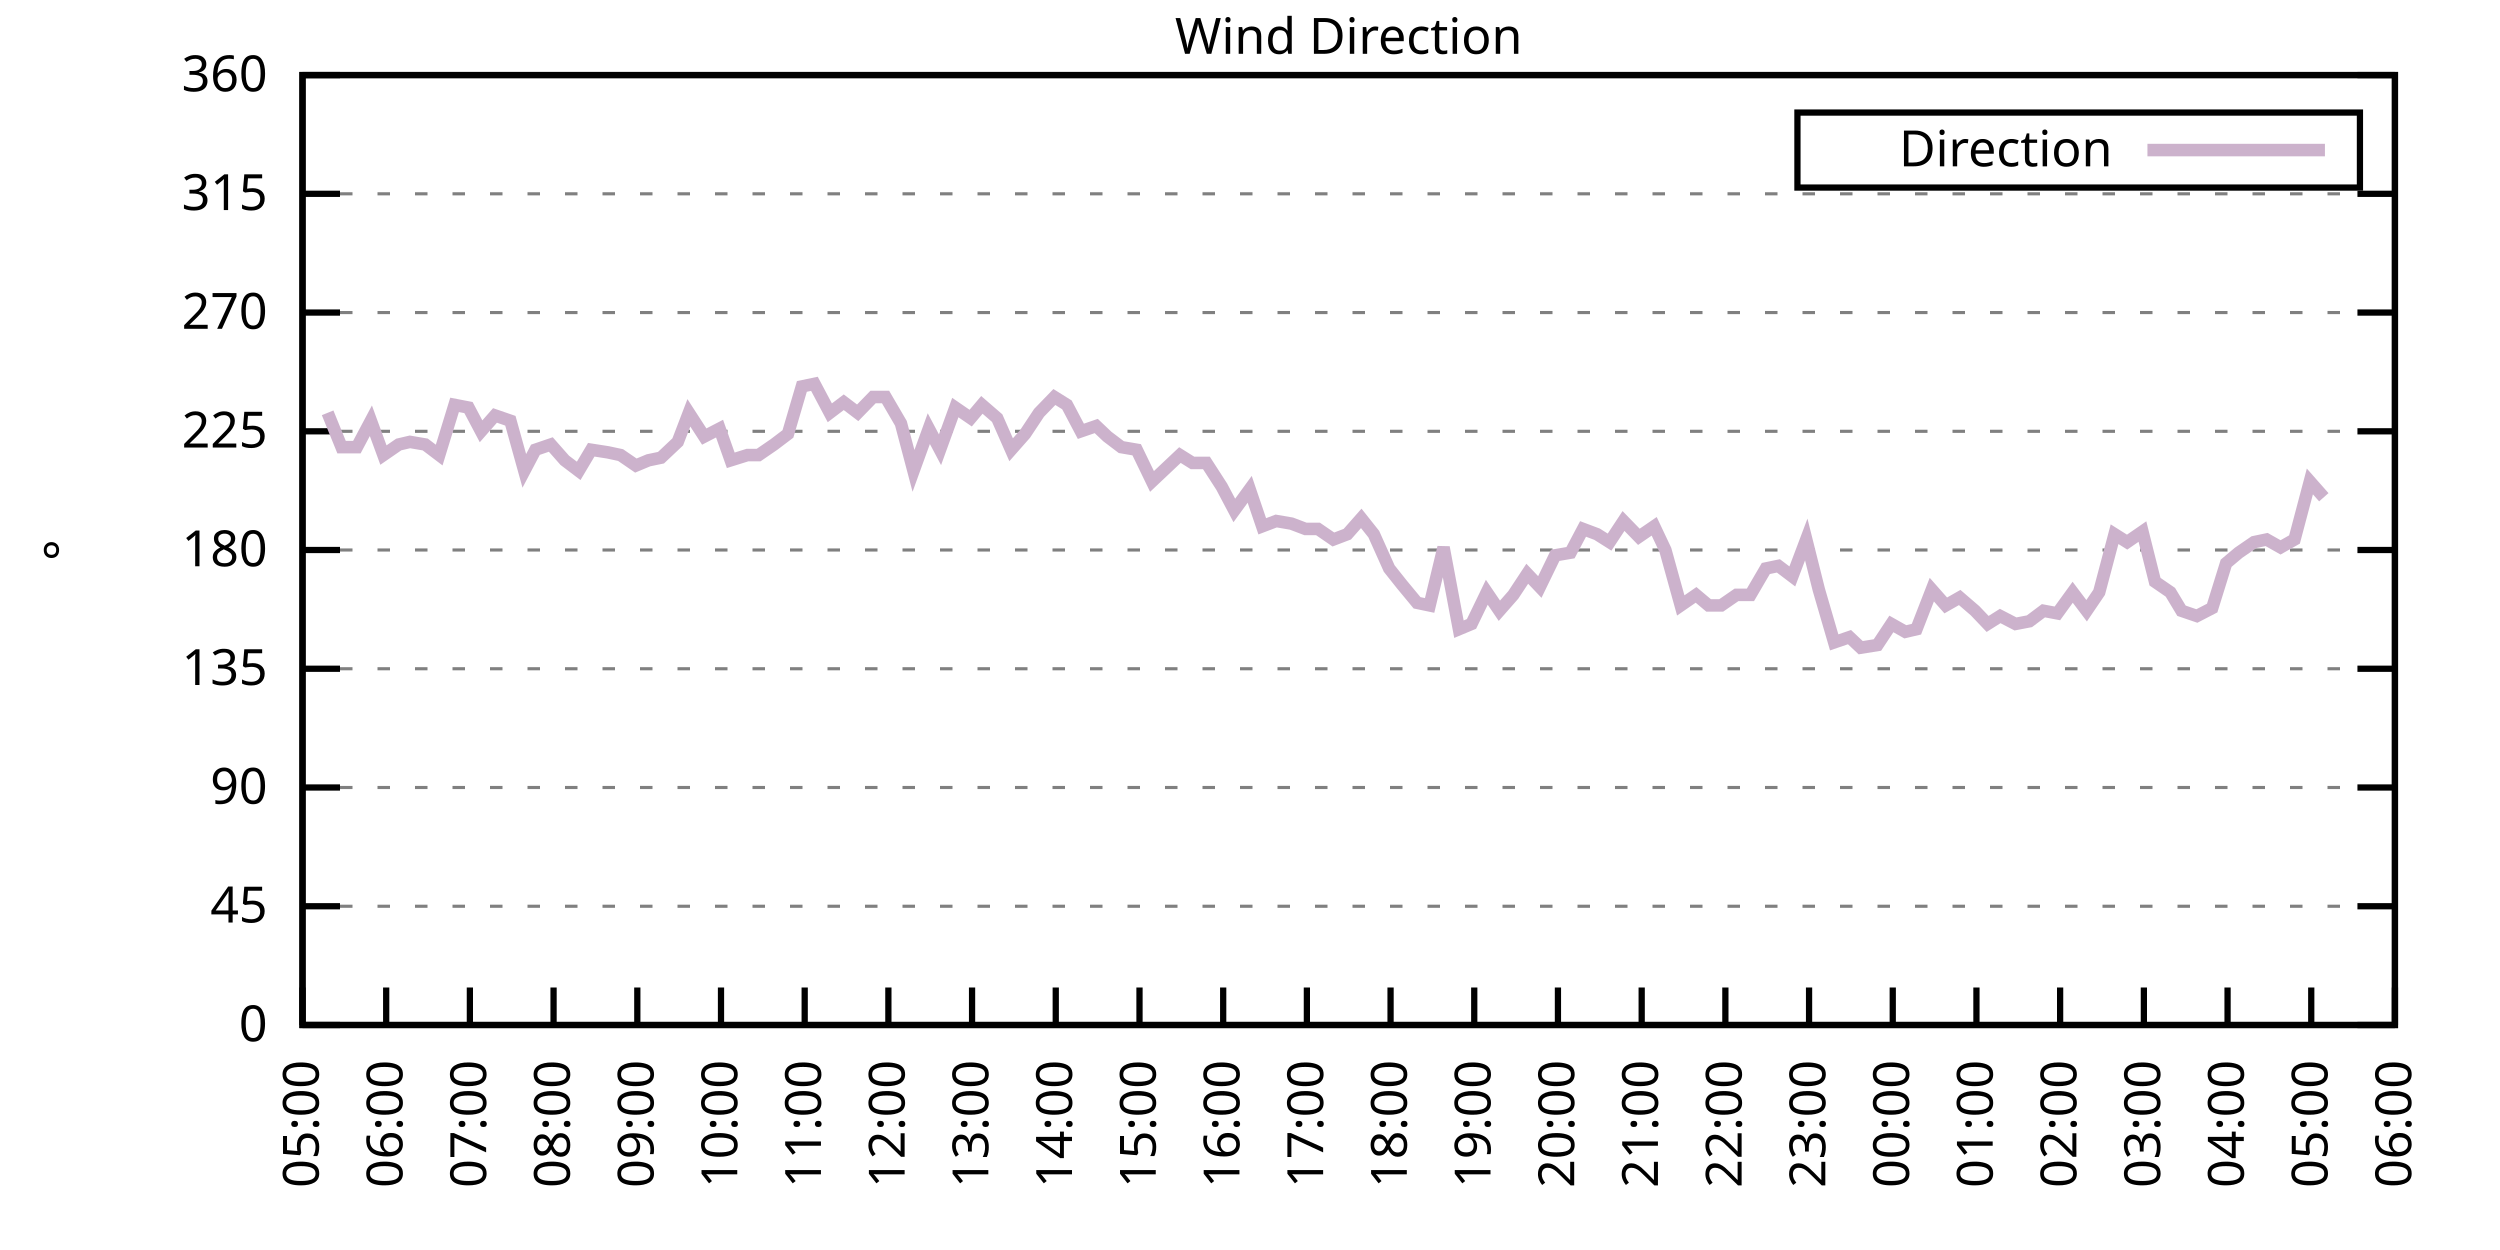
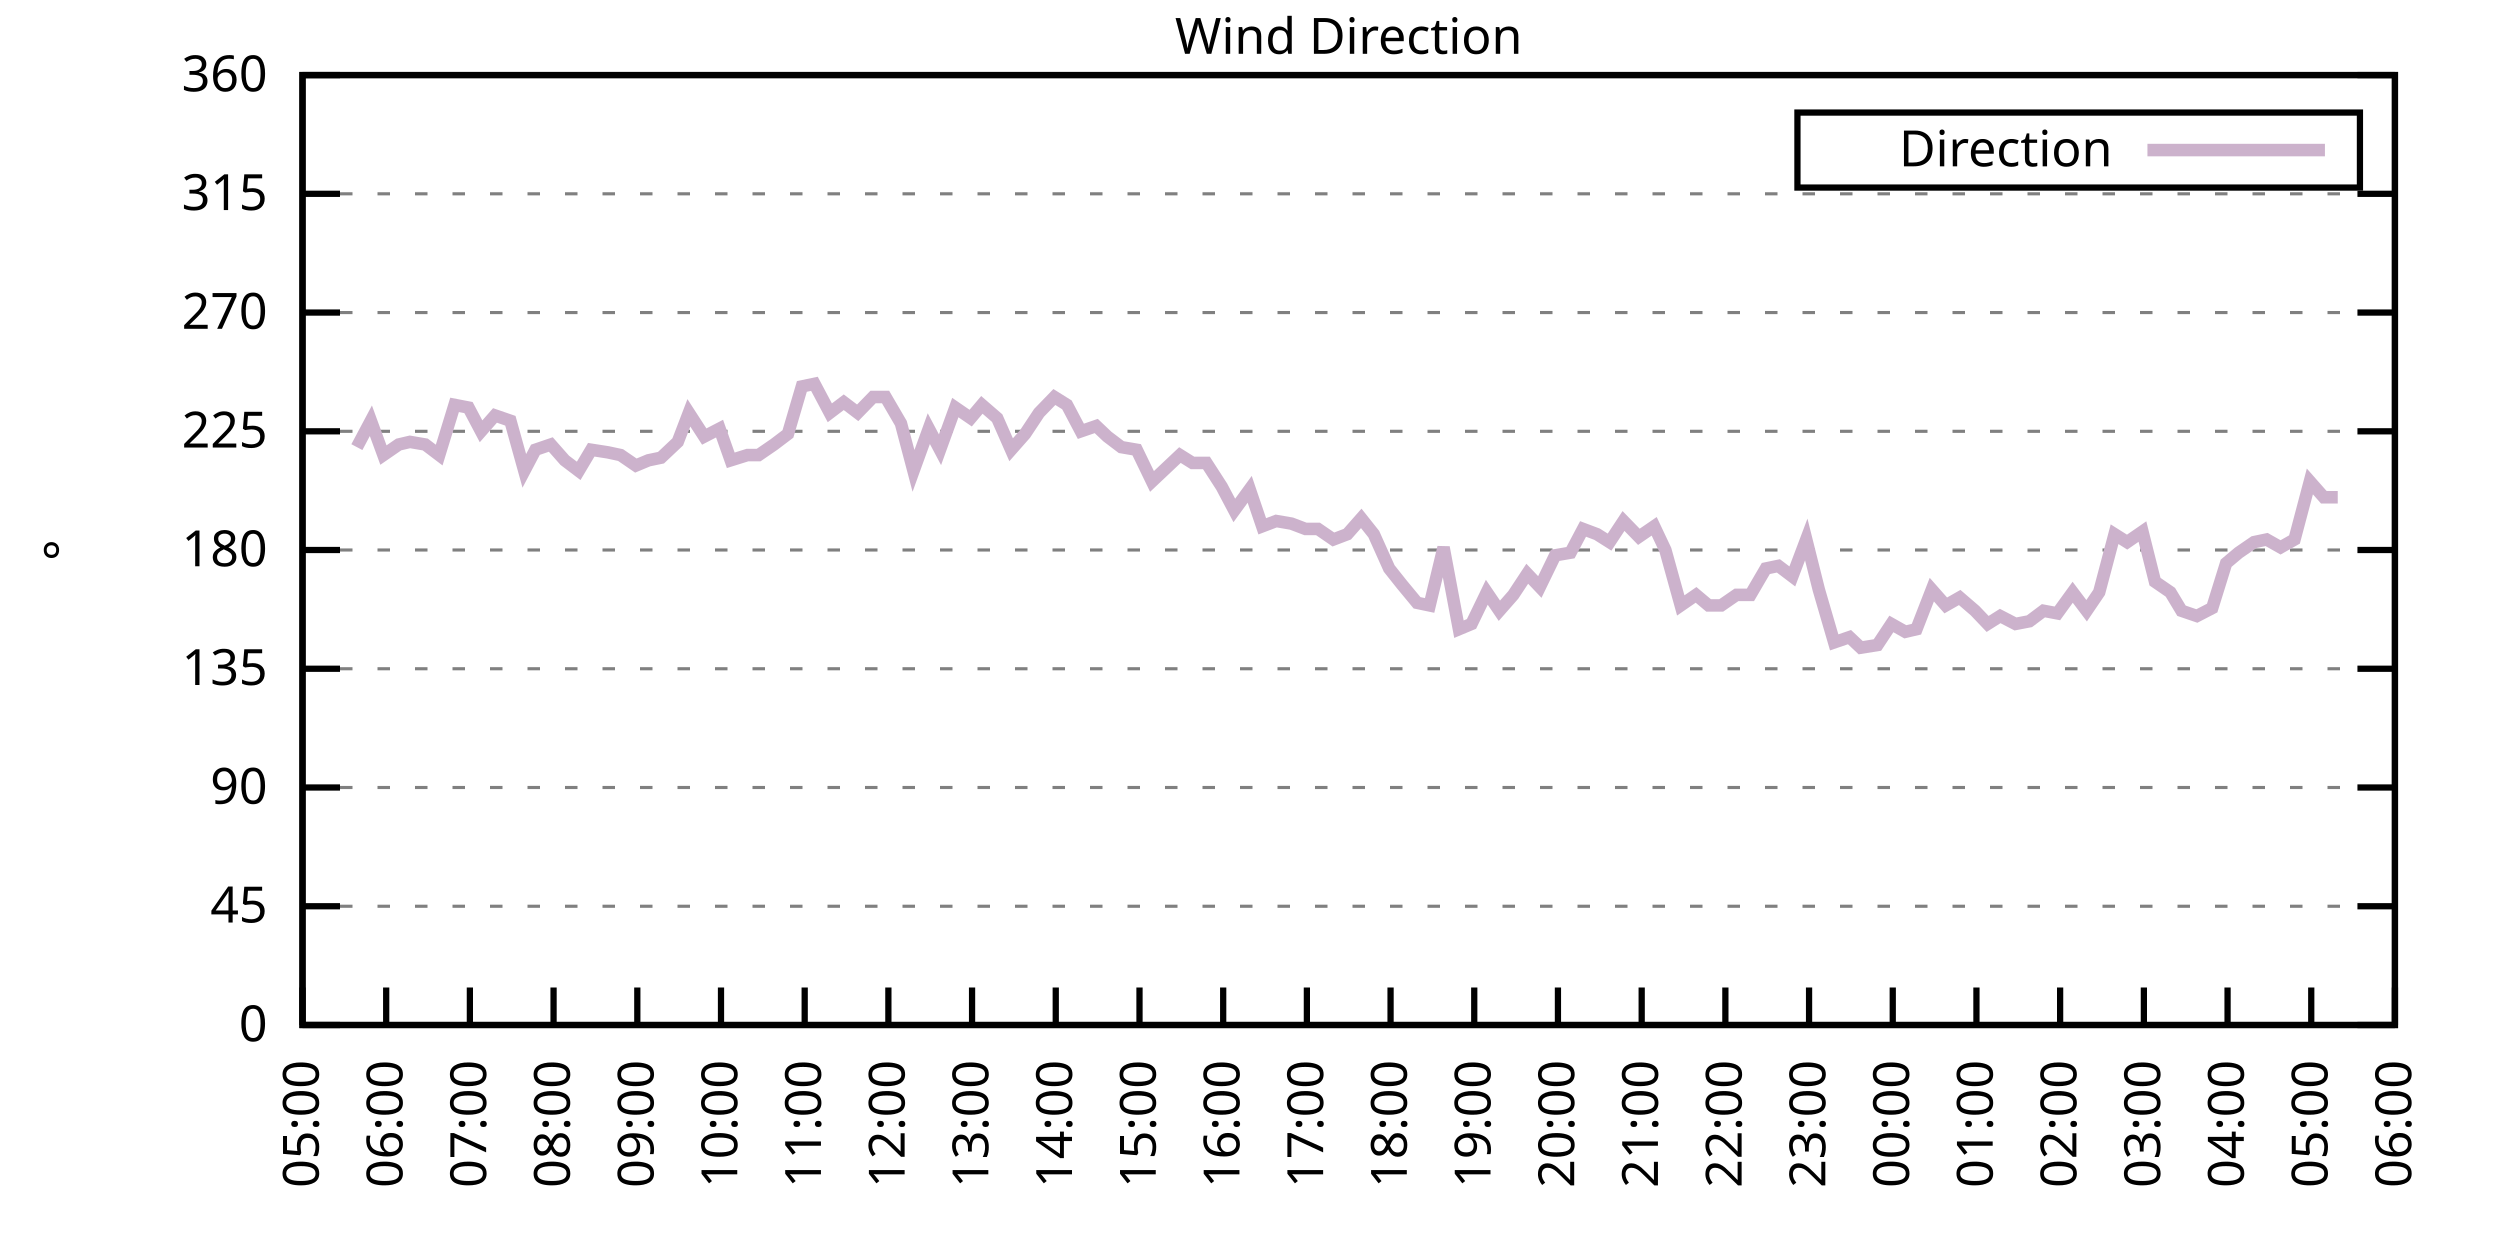
<svg xmlns="http://www.w3.org/2000/svg" xmlns:xlink="http://www.w3.org/1999/xlink" width="400" height="200" viewBox="0 0 400 200">
  <g id="gnuplot_canvas">
    <rect x="0" y="0" width="400" height="200" fill="none" />
    <defs>
      <circle id="gpDot" r="0.5" stroke-width="0.5" stroke="currentColor" />
      <path id="gpPt0" stroke-width="0.333" stroke="currentColor" d="M-1,0 h2 M0,-1 v2" />
      <path id="gpPt1" stroke-width="0.333" stroke="currentColor" d="M-1,-1 L1,1 M1,-1 L-1,1" />
      <path id="gpPt2" stroke-width="0.333" stroke="currentColor" d="M-1,0 L1,0 M0,-1 L0,1 M-1,-1 L1,1 M-1,1 L1,-1" />
      <rect id="gpPt3" stroke-width="0.333" stroke="currentColor" x="-1" y="-1" width="2" height="2" />
      <rect id="gpPt4" stroke-width="0.333" stroke="currentColor" fill="currentColor" x="-1" y="-1" width="2" height="2" />
      <circle id="gpPt5" stroke-width="0.333" stroke="currentColor" cx="0" cy="0" r="1" />
      <use xlink:href="#gpPt5" id="gpPt6" fill="currentColor" stroke="none" />
      <path id="gpPt7" stroke-width="0.333" stroke="currentColor" d="M0,-1.33 L-1.33,0.67 L1.33,0.67 z" />
      <use xlink:href="#gpPt7" id="gpPt8" fill="currentColor" stroke="none" />
      <use xlink:href="#gpPt7" id="gpPt9" stroke="currentColor" transform="rotate(180)" />
      <use xlink:href="#gpPt9" id="gpPt10" fill="currentColor" stroke="none" />
      <use xlink:href="#gpPt3" id="gpPt11" stroke="currentColor" transform="rotate(45)" />
      <use xlink:href="#gpPt11" id="gpPt12" fill="currentColor" stroke="none" />
      <path id="gpPt13" stroke-width="0.333" stroke="currentColor" d="M0,1.330 L1.265,0.411 L0.782,-1.067 L-0.782,-1.076 L-1.265,0.411 z" />
      <use xlink:href="#gpPt13" id="gpPt14" fill="currentColor" stroke="none" />
      <filter id="textbox" filterUnits="objectBoundingBox" x="0" y="0" height="1" width="1">
        <feFlood flood-color="white" flood-opacity="1" result="bgnd" />
        <feComposite in="SourceGraphic" in2="bgnd" operator="atop" />
      </filter>
      <filter id="greybox" filterUnits="objectBoundingBox" x="0" y="0" height="1" width="1">
        <feFlood flood-color="lightgrey" flood-opacity="1" result="grey" />
        <feComposite in="SourceGraphic" in2="grey" operator="atop" />
      </filter>
    </defs>
    <g fill="none" color="white" stroke="currentColor" stroke-width="1.00" stroke-linecap="butt" stroke-linejoin="miter">
</g>
    <g fill="none" color="black" stroke="currentColor" stroke-width="1.00" stroke-linecap="butt" stroke-linejoin="miter">
      <g stroke="none" shape-rendering="crispEdges">
        <polygon fill="rgb(255, 255, 255)" points="48.40,164.00 383.18,164.00 383.18,12.02 48.40,12.02 " />
      </g>
    </g>
    <g fill="none" color="black" stroke="currentColor" stroke-width="1.00" stroke-linecap="butt" stroke-linejoin="miter">
</g>
    <g fill="none" color="black" stroke="black" stroke-width="0.50" stroke-linecap="butt" stroke-linejoin="miter">
</g>
    <g fill="none" color="gray" stroke="currentColor" stroke-width="0.50" stroke-linecap="butt" stroke-linejoin="miter">
      <path stroke="gray" stroke-dasharray="2,4" class="gridline" d="M48.40,164.00 L383.19,164.00  " />
    </g>
    <g fill="none" color="gray" stroke="gray" stroke-width="1.00" stroke-linecap="butt" stroke-linejoin="miter">
</g>
    <g fill="none" color="black" stroke="currentColor" stroke-width="1.00" stroke-linecap="butt" stroke-linejoin="miter">
      <path stroke="black" d="M48.40,164.00 L54.40,164.00 M383.19,164.00 L377.19,164.00  " />
      <g transform="translate(42.80,166.60)" stroke="none" fill="black" font-family="Sans" font-size="8.00" text-anchor="end">
        <text>
          <tspan font-family="Sans"> 0</tspan>
        </text>
      </g>
    </g>
    <g fill="none" color="black" stroke="currentColor" stroke-width="1.00" stroke-linecap="butt" stroke-linejoin="miter">
</g>
    <g fill="none" color="black" stroke="black" stroke-width="0.50" stroke-linecap="butt" stroke-linejoin="miter">
</g>
    <g fill="none" color="gray" stroke="currentColor" stroke-width="0.50" stroke-linecap="butt" stroke-linejoin="miter">
      <path stroke="gray" stroke-dasharray="2,4" class="gridline" d="M48.40,145.00 L383.19,145.00  " />
    </g>
    <g fill="none" color="gray" stroke="gray" stroke-width="1.00" stroke-linecap="butt" stroke-linejoin="miter">
</g>
    <g fill="none" color="black" stroke="currentColor" stroke-width="1.00" stroke-linecap="butt" stroke-linejoin="miter">
      <path stroke="black" d="M48.40,145.00 L54.40,145.00 M383.19,145.00 L377.19,145.00  " />
      <g transform="translate(42.80,147.60)" stroke="none" fill="black" font-family="Sans" font-size="8.00" text-anchor="end">
        <text>
          <tspan font-family="Sans"> 45</tspan>
        </text>
      </g>
    </g>
    <g fill="none" color="black" stroke="currentColor" stroke-width="1.00" stroke-linecap="butt" stroke-linejoin="miter">
</g>
    <g fill="none" color="black" stroke="black" stroke-width="0.50" stroke-linecap="butt" stroke-linejoin="miter">
</g>
    <g fill="none" color="gray" stroke="currentColor" stroke-width="0.50" stroke-linecap="butt" stroke-linejoin="miter">
      <path stroke="gray" stroke-dasharray="2,4" class="gridline" d="M48.40,126.00 L383.19,126.00  " />
    </g>
    <g fill="none" color="gray" stroke="gray" stroke-width="1.00" stroke-linecap="butt" stroke-linejoin="miter">
</g>
    <g fill="none" color="black" stroke="currentColor" stroke-width="1.00" stroke-linecap="butt" stroke-linejoin="miter">
      <path stroke="black" d="M48.40,126.00 L54.40,126.00 M383.19,126.00 L377.19,126.00  " />
      <g transform="translate(42.80,128.60)" stroke="none" fill="black" font-family="Sans" font-size="8.00" text-anchor="end">
        <text>
          <tspan font-family="Sans"> 90</tspan>
        </text>
      </g>
    </g>
    <g fill="none" color="black" stroke="currentColor" stroke-width="1.00" stroke-linecap="butt" stroke-linejoin="miter">
</g>
    <g fill="none" color="black" stroke="black" stroke-width="0.50" stroke-linecap="butt" stroke-linejoin="miter">
</g>
    <g fill="none" color="gray" stroke="currentColor" stroke-width="0.50" stroke-linecap="butt" stroke-linejoin="miter">
      <path stroke="gray" stroke-dasharray="2,4" class="gridline" d="M48.40,107.00 L383.19,107.00  " />
    </g>
    <g fill="none" color="gray" stroke="gray" stroke-width="1.00" stroke-linecap="butt" stroke-linejoin="miter">
</g>
    <g fill="none" color="black" stroke="currentColor" stroke-width="1.00" stroke-linecap="butt" stroke-linejoin="miter">
      <path stroke="black" d="M48.40,107.00 L54.40,107.00 M383.19,107.00 L377.19,107.00  " />
      <g transform="translate(42.80,109.60)" stroke="none" fill="black" font-family="Sans" font-size="8.00" text-anchor="end">
        <text>
          <tspan font-family="Sans"> 135</tspan>
        </text>
      </g>
    </g>
    <g fill="none" color="black" stroke="currentColor" stroke-width="1.00" stroke-linecap="butt" stroke-linejoin="miter">
</g>
    <g fill="none" color="black" stroke="black" stroke-width="0.50" stroke-linecap="butt" stroke-linejoin="miter">
</g>
    <g fill="none" color="gray" stroke="currentColor" stroke-width="0.50" stroke-linecap="butt" stroke-linejoin="miter">
      <path stroke="gray" stroke-dasharray="2,4" class="gridline" d="M48.40,88.00 L383.19,88.00  " />
    </g>
    <g fill="none" color="gray" stroke="gray" stroke-width="1.00" stroke-linecap="butt" stroke-linejoin="miter">
</g>
    <g fill="none" color="black" stroke="currentColor" stroke-width="1.00" stroke-linecap="butt" stroke-linejoin="miter">
      <path stroke="black" d="M48.40,88.00 L54.40,88.00 M383.19,88.00 L377.19,88.00  " />
      <g transform="translate(42.80,90.60)" stroke="none" fill="black" font-family="Sans" font-size="8.00" text-anchor="end">
        <text>
          <tspan font-family="Sans"> 180</tspan>
        </text>
      </g>
    </g>
    <g fill="none" color="black" stroke="currentColor" stroke-width="1.00" stroke-linecap="butt" stroke-linejoin="miter">
</g>
    <g fill="none" color="black" stroke="black" stroke-width="0.50" stroke-linecap="butt" stroke-linejoin="miter">
</g>
    <g fill="none" color="gray" stroke="currentColor" stroke-width="0.50" stroke-linecap="butt" stroke-linejoin="miter">
      <path stroke="gray" stroke-dasharray="2,4" class="gridline" d="M48.40,69.01 L383.19,69.01  " />
    </g>
    <g fill="none" color="gray" stroke="gray" stroke-width="1.00" stroke-linecap="butt" stroke-linejoin="miter">
</g>
    <g fill="none" color="black" stroke="currentColor" stroke-width="1.00" stroke-linecap="butt" stroke-linejoin="miter">
      <path stroke="black" d="M48.40,69.01 L54.40,69.01 M383.19,69.01 L377.19,69.01  " />
      <g transform="translate(42.80,71.61)" stroke="none" fill="black" font-family="Sans" font-size="8.00" text-anchor="end">
        <text>
          <tspan font-family="Sans"> 225</tspan>
        </text>
      </g>
    </g>
    <g fill="none" color="black" stroke="currentColor" stroke-width="1.00" stroke-linecap="butt" stroke-linejoin="miter">
</g>
    <g fill="none" color="black" stroke="black" stroke-width="0.50" stroke-linecap="butt" stroke-linejoin="miter">
</g>
    <g fill="none" color="gray" stroke="currentColor" stroke-width="0.50" stroke-linecap="butt" stroke-linejoin="miter">
      <path stroke="gray" stroke-dasharray="2,4" class="gridline" d="M48.40,50.01 L383.19,50.01  " />
    </g>
    <g fill="none" color="gray" stroke="gray" stroke-width="1.00" stroke-linecap="butt" stroke-linejoin="miter">
</g>
    <g fill="none" color="black" stroke="currentColor" stroke-width="1.00" stroke-linecap="butt" stroke-linejoin="miter">
      <path stroke="black" d="M48.40,50.01 L54.40,50.01 M383.19,50.01 L377.19,50.01  " />
      <g transform="translate(42.80,52.61)" stroke="none" fill="black" font-family="Sans" font-size="8.00" text-anchor="end">
        <text>
          <tspan font-family="Sans"> 270</tspan>
        </text>
      </g>
    </g>
    <g fill="none" color="black" stroke="currentColor" stroke-width="1.00" stroke-linecap="butt" stroke-linejoin="miter">
</g>
    <g fill="none" color="black" stroke="black" stroke-width="0.50" stroke-linecap="butt" stroke-linejoin="miter">
</g>
    <g fill="none" color="gray" stroke="currentColor" stroke-width="0.50" stroke-linecap="butt" stroke-linejoin="miter">
      <path stroke="gray" stroke-dasharray="2,4" class="gridline" d="M48.40,31.01 L383.19,31.01  " />
    </g>
    <g fill="none" color="gray" stroke="gray" stroke-width="1.00" stroke-linecap="butt" stroke-linejoin="miter">
</g>
    <g fill="none" color="black" stroke="currentColor" stroke-width="1.00" stroke-linecap="butt" stroke-linejoin="miter">
      <path stroke="black" d="M48.40,31.01 L54.40,31.01 M383.19,31.01 L377.19,31.01  " />
      <g transform="translate(42.80,33.61)" stroke="none" fill="black" font-family="Sans" font-size="8.00" text-anchor="end">
        <text>
          <tspan font-family="Sans"> 315</tspan>
        </text>
      </g>
    </g>
    <g fill="none" color="black" stroke="currentColor" stroke-width="1.00" stroke-linecap="butt" stroke-linejoin="miter">
</g>
    <g fill="none" color="black" stroke="black" stroke-width="0.50" stroke-linecap="butt" stroke-linejoin="miter">
</g>
    <g fill="none" color="gray" stroke="currentColor" stroke-width="0.50" stroke-linecap="butt" stroke-linejoin="miter">
      <path stroke="gray" stroke-dasharray="2,4" class="gridline" d="M48.40,12.01 L383.19,12.01  " />
    </g>
    <g fill="none" color="gray" stroke="gray" stroke-width="1.00" stroke-linecap="butt" stroke-linejoin="miter">
</g>
    <g fill="none" color="black" stroke="currentColor" stroke-width="1.00" stroke-linecap="butt" stroke-linejoin="miter">
      <path stroke="black" d="M48.40,12.01 L54.40,12.01 M383.19,12.01 L377.19,12.01  " />
      <g transform="translate(42.80,14.61)" stroke="none" fill="black" font-family="Sans" font-size="8.00" text-anchor="end">
        <text>
          <tspan font-family="Sans"> 360</tspan>
        </text>
      </g>
    </g>
    <g fill="none" color="black" stroke="currentColor" stroke-width="1.00" stroke-linecap="butt" stroke-linejoin="miter">
      <path stroke="black" d="M48.40,164.00 L48.40,158.00  " />
      <g transform="translate(51.00,169.60) rotate(270.00)" stroke="none" fill="black" font-family="Sans" font-size="8.00" text-anchor="end">
        <text>
          <tspan font-family="Sans">05:00</tspan>
        </text>
      </g>
    </g>
    <g fill="none" color="black" stroke="currentColor" stroke-width="1.00" stroke-linecap="butt" stroke-linejoin="miter">
      <path stroke="black" d="M61.79,164.00 L61.79,158.00  " />
      <g transform="translate(64.39,169.60) rotate(270.00)" stroke="none" fill="black" font-family="Sans" font-size="8.00" text-anchor="end">
        <text>
          <tspan font-family="Sans">06:00</tspan>
        </text>
      </g>
    </g>
    <g fill="none" color="black" stroke="currentColor" stroke-width="1.00" stroke-linecap="butt" stroke-linejoin="miter">
      <path stroke="black" d="M75.18,164.00 L75.18,158.00  " />
      <g transform="translate(77.78,169.60) rotate(270.00)" stroke="none" fill="black" font-family="Sans" font-size="8.00" text-anchor="end">
        <text>
          <tspan font-family="Sans">07:00</tspan>
        </text>
      </g>
    </g>
    <g fill="none" color="black" stroke="currentColor" stroke-width="1.00" stroke-linecap="butt" stroke-linejoin="miter">
      <path stroke="black" d="M88.57,164.00 L88.57,158.00  " />
      <g transform="translate(91.17,169.60) rotate(270.00)" stroke="none" fill="black" font-family="Sans" font-size="8.00" text-anchor="end">
        <text>
          <tspan font-family="Sans">08:00</tspan>
        </text>
      </g>
    </g>
    <g fill="none" color="black" stroke="currentColor" stroke-width="1.00" stroke-linecap="butt" stroke-linejoin="miter">
      <path stroke="black" d="M101.97,164.00 L101.97,158.00  " />
      <g transform="translate(104.57,169.60) rotate(270.00)" stroke="none" fill="black" font-family="Sans" font-size="8.00" text-anchor="end">
        <text>
          <tspan font-family="Sans">09:00</tspan>
        </text>
      </g>
    </g>
    <g fill="none" color="black" stroke="currentColor" stroke-width="1.00" stroke-linecap="butt" stroke-linejoin="miter">
      <path stroke="black" d="M115.36,164.00 L115.36,158.00  " />
      <g transform="translate(117.96,169.60) rotate(270.00)" stroke="none" fill="black" font-family="Sans" font-size="8.00" text-anchor="end">
        <text>
          <tspan font-family="Sans">10:00</tspan>
        </text>
      </g>
    </g>
    <g fill="none" color="black" stroke="currentColor" stroke-width="1.00" stroke-linecap="butt" stroke-linejoin="miter">
      <path stroke="black" d="M128.75,164.00 L128.75,158.00  " />
      <g transform="translate(131.35,169.60) rotate(270.00)" stroke="none" fill="black" font-family="Sans" font-size="8.00" text-anchor="end">
        <text>
          <tspan font-family="Sans">11:00</tspan>
        </text>
      </g>
    </g>
    <g fill="none" color="black" stroke="currentColor" stroke-width="1.00" stroke-linecap="butt" stroke-linejoin="miter">
      <path stroke="black" d="M142.14,164.00 L142.14,158.00  " />
      <g transform="translate(144.74,169.60) rotate(270.00)" stroke="none" fill="black" font-family="Sans" font-size="8.00" text-anchor="end">
        <text>
          <tspan font-family="Sans">12:00</tspan>
        </text>
      </g>
    </g>
    <g fill="none" color="black" stroke="currentColor" stroke-width="1.00" stroke-linecap="butt" stroke-linejoin="miter">
      <path stroke="black" d="M155.53,164.00 L155.53,158.00  " />
      <g transform="translate(158.13,169.60) rotate(270.00)" stroke="none" fill="black" font-family="Sans" font-size="8.00" text-anchor="end">
        <text>
          <tspan font-family="Sans">13:00</tspan>
        </text>
      </g>
    </g>
    <g fill="none" color="black" stroke="currentColor" stroke-width="1.00" stroke-linecap="butt" stroke-linejoin="miter">
      <path stroke="black" d="M168.92,164.00 L168.92,158.00  " />
      <g transform="translate(171.52,169.60) rotate(270.00)" stroke="none" fill="black" font-family="Sans" font-size="8.00" text-anchor="end">
        <text>
          <tspan font-family="Sans">14:00</tspan>
        </text>
      </g>
    </g>
    <g fill="none" color="black" stroke="currentColor" stroke-width="1.00" stroke-linecap="butt" stroke-linejoin="miter">
      <path stroke="black" d="M182.32,164.00 L182.32,158.00  " />
      <g transform="translate(184.92,169.60) rotate(270.00)" stroke="none" fill="black" font-family="Sans" font-size="8.00" text-anchor="end">
        <text>
          <tspan font-family="Sans">15:00</tspan>
        </text>
      </g>
    </g>
    <g fill="none" color="black" stroke="currentColor" stroke-width="1.00" stroke-linecap="butt" stroke-linejoin="miter">
      <path stroke="black" d="M195.71,164.00 L195.71,158.00  " />
      <g transform="translate(198.31,169.60) rotate(270.00)" stroke="none" fill="black" font-family="Sans" font-size="8.00" text-anchor="end">
        <text>
          <tspan font-family="Sans">16:00</tspan>
        </text>
      </g>
    </g>
    <g fill="none" color="black" stroke="currentColor" stroke-width="1.00" stroke-linecap="butt" stroke-linejoin="miter">
      <path stroke="black" d="M209.10,164.00 L209.10,158.00  " />
      <g transform="translate(211.70,169.60) rotate(270.00)" stroke="none" fill="black" font-family="Sans" font-size="8.00" text-anchor="end">
        <text>
          <tspan font-family="Sans">17:00</tspan>
        </text>
      </g>
    </g>
    <g fill="none" color="black" stroke="currentColor" stroke-width="1.00" stroke-linecap="butt" stroke-linejoin="miter">
      <path stroke="black" d="M222.49,164.00 L222.49,158.00  " />
      <g transform="translate(225.09,169.60) rotate(270.00)" stroke="none" fill="black" font-family="Sans" font-size="8.00" text-anchor="end">
        <text>
          <tspan font-family="Sans">18:00</tspan>
        </text>
      </g>
    </g>
    <g fill="none" color="black" stroke="currentColor" stroke-width="1.00" stroke-linecap="butt" stroke-linejoin="miter">
      <path stroke="black" d="M235.88,164.00 L235.88,158.00  " />
      <g transform="translate(238.48,169.60) rotate(270.00)" stroke="none" fill="black" font-family="Sans" font-size="8.00" text-anchor="end">
        <text>
          <tspan font-family="Sans">19:00</tspan>
        </text>
      </g>
    </g>
    <g fill="none" color="black" stroke="currentColor" stroke-width="1.00" stroke-linecap="butt" stroke-linejoin="miter">
      <path stroke="black" d="M249.27,164.00 L249.27,158.00  " />
      <g transform="translate(251.87,169.60) rotate(270.00)" stroke="none" fill="black" font-family="Sans" font-size="8.00" text-anchor="end">
        <text>
          <tspan font-family="Sans">20:00</tspan>
        </text>
      </g>
    </g>
    <g fill="none" color="black" stroke="currentColor" stroke-width="1.00" stroke-linecap="butt" stroke-linejoin="miter">
      <path stroke="black" d="M262.67,164.00 L262.67,158.00  " />
      <g transform="translate(265.27,169.60) rotate(270.00)" stroke="none" fill="black" font-family="Sans" font-size="8.00" text-anchor="end">
        <text>
          <tspan font-family="Sans">21:00</tspan>
        </text>
      </g>
    </g>
    <g fill="none" color="black" stroke="currentColor" stroke-width="1.00" stroke-linecap="butt" stroke-linejoin="miter">
      <path stroke="black" d="M276.06,164.00 L276.06,158.00  " />
      <g transform="translate(278.66,169.60) rotate(270.00)" stroke="none" fill="black" font-family="Sans" font-size="8.00" text-anchor="end">
        <text>
          <tspan font-family="Sans">22:00</tspan>
        </text>
      </g>
    </g>
    <g fill="none" color="black" stroke="currentColor" stroke-width="1.00" stroke-linecap="butt" stroke-linejoin="miter">
      <path stroke="black" d="M289.45,164.00 L289.45,158.00  " />
      <g transform="translate(292.05,169.60) rotate(270.00)" stroke="none" fill="black" font-family="Sans" font-size="8.00" text-anchor="end">
        <text>
          <tspan font-family="Sans">23:00</tspan>
        </text>
      </g>
    </g>
    <g fill="none" color="black" stroke="currentColor" stroke-width="1.00" stroke-linecap="butt" stroke-linejoin="miter">
      <path stroke="black" d="M302.84,164.00 L302.84,158.00  " />
      <g transform="translate(305.44,169.60) rotate(270.00)" stroke="none" fill="black" font-family="Sans" font-size="8.00" text-anchor="end">
        <text>
          <tspan font-family="Sans">00:00</tspan>
        </text>
      </g>
    </g>
    <g fill="none" color="black" stroke="currentColor" stroke-width="1.00" stroke-linecap="butt" stroke-linejoin="miter">
      <path stroke="black" d="M316.23,164.00 L316.23,158.00  " />
      <g transform="translate(318.83,169.60) rotate(270.00)" stroke="none" fill="black" font-family="Sans" font-size="8.00" text-anchor="end">
        <text>
          <tspan font-family="Sans">01:00</tspan>
        </text>
      </g>
    </g>
    <g fill="none" color="black" stroke="currentColor" stroke-width="1.00" stroke-linecap="butt" stroke-linejoin="miter">
      <path stroke="black" d="M329.62,164.00 L329.62,158.00  " />
      <g transform="translate(332.22,169.60) rotate(270.00)" stroke="none" fill="black" font-family="Sans" font-size="8.00" text-anchor="end">
        <text>
          <tspan font-family="Sans">02:00</tspan>
        </text>
      </g>
    </g>
    <g fill="none" color="black" stroke="currentColor" stroke-width="1.00" stroke-linecap="butt" stroke-linejoin="miter">
      <path stroke="black" d="M343.02,164.00 L343.02,158.00  " />
      <g transform="translate(345.62,169.60) rotate(270.00)" stroke="none" fill="black" font-family="Sans" font-size="8.00" text-anchor="end">
        <text>
          <tspan font-family="Sans">03:00</tspan>
        </text>
      </g>
    </g>
    <g fill="none" color="black" stroke="currentColor" stroke-width="1.00" stroke-linecap="butt" stroke-linejoin="miter">
      <path stroke="black" d="M356.41,164.00 L356.41,158.00  " />
      <g transform="translate(359.01,169.60) rotate(270.00)" stroke="none" fill="black" font-family="Sans" font-size="8.00" text-anchor="end">
        <text>
          <tspan font-family="Sans">04:00</tspan>
        </text>
      </g>
    </g>
    <g fill="none" color="black" stroke="currentColor" stroke-width="1.00" stroke-linecap="butt" stroke-linejoin="miter">
      <path stroke="black" d="M369.80,164.00 L369.80,158.00  " />
      <g transform="translate(372.40,169.60) rotate(270.00)" stroke="none" fill="black" font-family="Sans" font-size="8.00" text-anchor="end">
        <text>
          <tspan font-family="Sans">05:00</tspan>
        </text>
      </g>
    </g>
    <g fill="none" color="black" stroke="currentColor" stroke-width="1.00" stroke-linecap="butt" stroke-linejoin="miter">
      <path stroke="black" d="M383.19,164.00 L383.19,158.00  " />
      <g transform="translate(385.79,169.60) rotate(270.00)" stroke="none" fill="black" font-family="Sans" font-size="8.00" text-anchor="end">
        <text>
          <tspan font-family="Sans">06:00</tspan>
        </text>
      </g>
    </g>
    <g fill="none" color="black" stroke="currentColor" stroke-width="1.00" stroke-linecap="butt" stroke-linejoin="miter">
</g>
    <g fill="none" color="black" stroke="currentColor" stroke-width="1.00" stroke-linecap="butt" stroke-linejoin="miter">
      <path stroke="black" d="M48.40,12.01 L48.40,164.00 L383.19,164.00 L383.19,12.01 L48.40,12.01 Z  " />
    </g>
    <g fill="none" color="black" stroke="currentColor" stroke-width="1.00" stroke-linecap="butt" stroke-linejoin="miter">
</g>
    <g fill="none" color="black" stroke="currentColor" stroke-width="1.00" stroke-linecap="butt" stroke-linejoin="miter">
      <path stroke="black" d="M287.59,30.01 L287.59,18.01 L377.59,18.01 L377.59,30.01 L287.59,30.01 Z  " />
    </g>
    <g id="Wind_direction_plot_1">
      <g fill="none" color="white" stroke="black" stroke-width="2.00" stroke-linecap="butt" stroke-linejoin="miter">
</g>
      <g fill="none" color="black" stroke="currentColor" stroke-width="2.00" stroke-linecap="butt" stroke-linejoin="miter">
        <g transform="translate(337.99,26.61)" stroke="none" fill="black" font-family="Sans" font-size="8.00" text-anchor="end">
          <text>
            <tspan font-family="Sans">Direction</tspan>
          </text>
        </g>
      </g>
      <g fill="none" color="black" stroke="currentColor" stroke-width="2.00" stroke-linecap="butt" stroke-linejoin="miter">
-         <path stroke="rgb(204, 178, 204)" d="M343.59,24.01 L371.99,24.01 M52.42,66.05 L54.65,71.54 L57.10,71.54 L59.34,67.32 L61.35,72.81 L63.80,71.12   L65.59,70.70 L68.04,71.12 L70.27,72.81 L72.73,64.78 L74.96,65.21 L76.97,69.01 L79.20,66.47 L81.66,67.32   L83.89,75.34 L85.67,71.96 L88.13,71.12 L90.36,73.65 L92.59,75.34 L94.60,71.96 L97.28,72.38 L99.29,72.81   L101.74,74.49 L103.75,73.65 L105.76,73.23 L108.44,70.70 L110.22,66.05 L112.68,69.85 L115.13,68.58 L116.92,73.65   L119.60,72.81 L121.38,72.81 L123.84,71.12 L126.07,69.43 L128.30,61.83 L130.31,61.41 L132.77,66.05 L135.00,64.36   L137.23,66.05 L139.69,63.52 L141.69,63.52 L144.15,67.74 L146.16,75.34 L148.61,68.58 L150.40,71.96 L152.85,65.21   L155.31,66.90 L157.10,64.78 L159.55,66.90 L161.78,71.96 L164.01,69.43 L166.25,66.05 L168.70,63.52 L170.71,64.78   L172.94,69.01 L175.40,68.16 L177.18,69.85 L179.41,71.54 L181.87,71.96 L184.32,77.03 L186.11,75.34 L188.79,72.81   L190.80,74.07 L193.03,74.07 L195.48,77.87 L197.49,81.67 L199.95,78.29 L201.96,84.21 L204.19,83.36 L206.64,83.78   L208.88,84.63 L210.88,84.63 L213.34,86.32 L215.57,85.47 L217.80,82.94 L219.81,85.47 L222.27,90.96 L224.28,93.49   L226.73,96.45 L228.74,96.87 L230.97,87.58 L233.43,100.67 L235.44,99.83 L237.89,94.76 L239.90,97.72 L242.13,95.18   L244.36,91.80 L246.37,93.92 L248.83,88.85 L251.28,88.43 L253.29,84.63 L255.52,85.47 L257.53,86.74 L259.76,83.36   L262.22,85.89 L264.67,84.21 L266.46,88.00 L268.92,96.87 L271.37,95.18 L273.38,96.87 L275.39,96.87 L277.84,95.18   L280.07,95.18 L282.53,90.96 L284.54,90.54 L286.77,92.23 L289.00,86.32 L291.01,94.34 L293.47,102.78 L295.92,101.94   L297.71,103.63 L300.39,103.20 L302.62,99.83 L304.85,101.09 L306.63,100.67 L309.09,94.34 L311.32,96.87 L313.55,95.60   L316.01,97.72 L318.02,99.83 L320.03,98.56 L322.48,99.83 L324.71,99.40 L326.95,97.72 L329.18,98.14 L331.63,94.76   L333.86,97.72 L335.87,94.76 L338.33,85.47 L340.34,86.74 L342.79,85.05 L344.80,93.07 L347.26,94.76 L349.04,97.72   L351.50,98.56 L353.95,97.29 L356.18,90.12 L358.19,88.43 L360.65,86.74 L362.66,86.32 L364.89,87.58 L367.12,86.32   L369.58,77.03 L371.81,79.56  " />
+         <path stroke="rgb(204, 178, 204)" d="M343.59,24.01 L371.99,24.01 M57.10,71.54 L59.34,67.32 L61.35,72.81 L63.80,71.12 L65.59,70.70 L68.04,71.12   L70.27,72.81 L72.73,64.78 L74.96,65.21 L76.97,69.01 L79.20,66.47 L81.66,67.32 L83.89,75.34 L85.67,71.96   L88.13,71.12 L90.36,73.65 L92.59,75.34 L94.60,71.96 L97.28,72.38 L99.29,72.81 L101.74,74.49 L103.75,73.65   L105.76,73.23 L108.44,70.70 L110.22,66.05 L112.68,69.85 L115.13,68.58 L116.92,73.65 L119.60,72.81 L121.38,72.81   L123.84,71.12 L126.07,69.43 L128.30,61.83 L130.31,61.41 L132.77,66.05 L135.00,64.36 L137.23,66.05 L139.69,63.52   L141.69,63.52 L144.15,67.74 L146.16,75.34 L148.61,68.58 L150.40,71.96 L152.85,65.21 L155.31,66.90 L157.10,64.78   L159.55,66.90 L161.78,71.96 L164.01,69.43 L166.25,66.05 L168.70,63.52 L170.71,64.78 L172.94,69.01 L175.40,68.16   L177.18,69.85 L179.41,71.54 L181.87,71.96 L184.32,77.03 L186.11,75.34 L188.79,72.81 L190.80,74.07 L193.03,74.07   L195.48,77.87 L197.49,81.67 L199.95,78.29 L201.96,84.21 L204.19,83.36 L206.64,83.78 L208.88,84.63 L210.88,84.63   L213.34,86.32 L215.57,85.47 L217.80,82.94 L219.81,85.47 L222.27,90.96 L224.28,93.49 L226.73,96.45 L228.74,96.87   L230.97,87.58 L233.43,100.67 L235.44,99.83 L237.89,94.76 L239.90,97.72 L242.13,95.18 L244.36,91.80 L246.37,93.92   L248.83,88.85 L251.28,88.43 L253.29,84.63 L255.52,85.47 L257.53,86.74 L259.76,83.36 L262.22,85.89 L264.67,84.21   L266.46,88.00 L268.92,96.87 L271.37,95.18 L273.38,96.87 L275.39,96.87 L277.84,95.18 L280.07,95.18 L282.53,90.96   L284.54,90.54 L286.77,92.23 L289.00,86.32 L291.01,94.34 L293.47,102.78 L295.92,101.94 L297.71,103.63 L300.39,103.20   L302.62,99.83 L304.85,101.09 L306.63,100.67 L309.09,94.34 L311.32,96.87 L313.55,95.60 L316.01,97.72 L318.02,99.83   L320.03,98.56 L322.48,99.83 L324.71,99.40 L326.95,97.72 L329.18,98.14 L331.63,94.76 L333.86,97.72 L335.87,94.76   L338.33,85.47 L340.34,86.74 L342.79,85.05 L344.80,93.07 L347.26,94.76 L349.04,97.72 L351.50,98.56 L353.95,97.29   L356.18,90.12 L358.19,88.43 L360.65,86.74 L362.66,86.32 L364.89,87.58 L367.12,86.32 L369.58,77.03 L371.81,79.56   L374.04,79.56  " />
      </g>
    </g>
    <g fill="none" color="black" stroke="currentColor" stroke-width="2.00" stroke-linecap="butt" stroke-linejoin="miter">
</g>
    <g fill="none" color="black" stroke="black" stroke-width="1.00" stroke-linecap="butt" stroke-linejoin="miter">
</g>
    <g fill="none" color="black" stroke="currentColor" stroke-width="1.00" stroke-linecap="butt" stroke-linejoin="miter">
      <path stroke="black" d="M48.40,12.01 L48.40,164.00 L383.19,164.00 L383.19,12.01 L48.40,12.01 Z  " />
      <g transform="translate(12.80,88.01) rotate(270.00)" stroke="none" fill="black" font-family="Sans" font-size="8.00" text-anchor="middle">
        <text>
          <tspan font-family="Sans">°</tspan>
        </text>
      </g>
    </g>
    <g fill="none" color="black" stroke="currentColor" stroke-width="1.00" stroke-linecap="butt" stroke-linejoin="miter">
</g>
    <g fill="none" color="black" stroke="currentColor" stroke-width="1.00" stroke-linecap="butt" stroke-linejoin="miter">
      <g transform="translate(215.79,8.61)" stroke="none" fill="black" font-family="Sans" font-size="8.00" text-anchor="middle">
        <text>
          <tspan font-family="Sans">Wind Direction</tspan>
        </text>
      </g>
    </g>
    <g fill="none" color="black" stroke="currentColor" stroke-width="1.00" stroke-linecap="butt" stroke-linejoin="miter">
</g>
  </g>
</svg>
